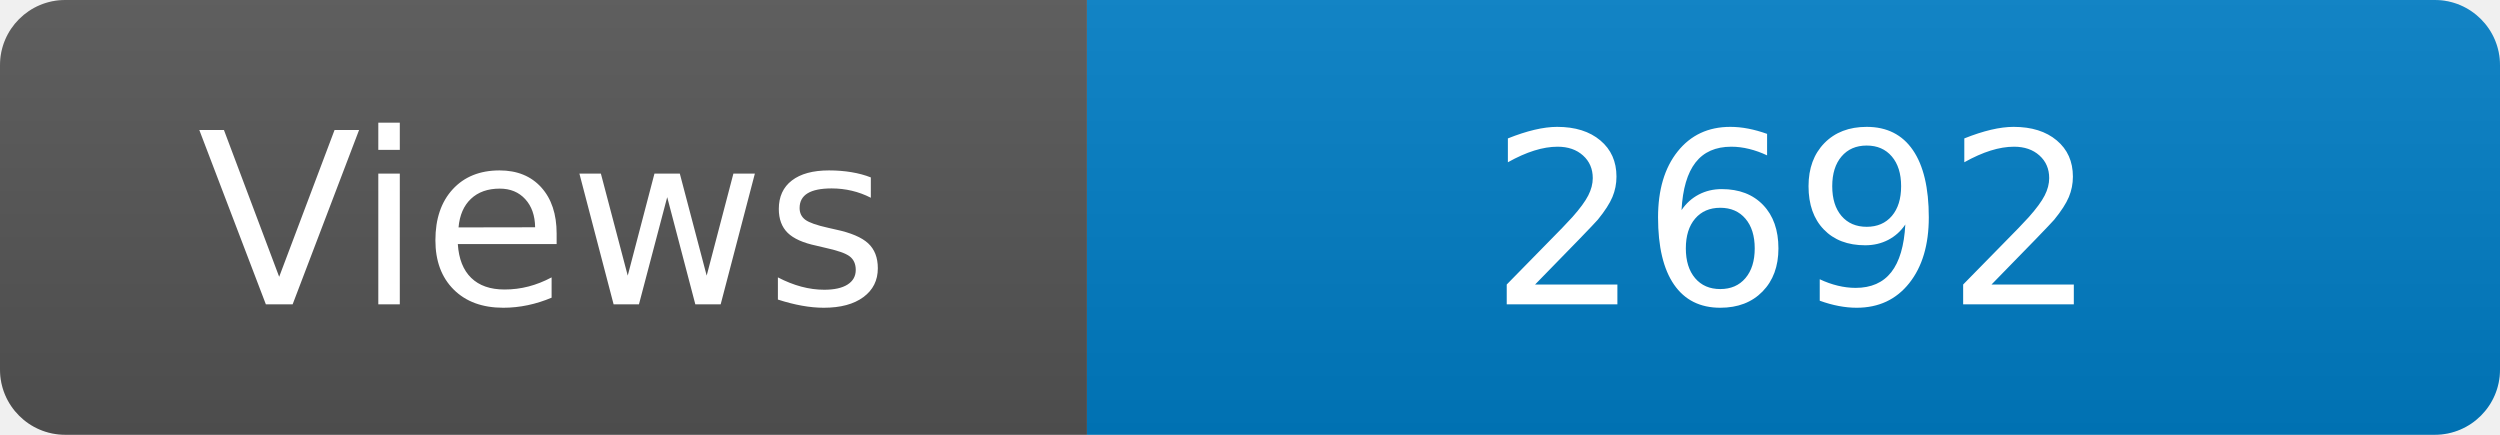
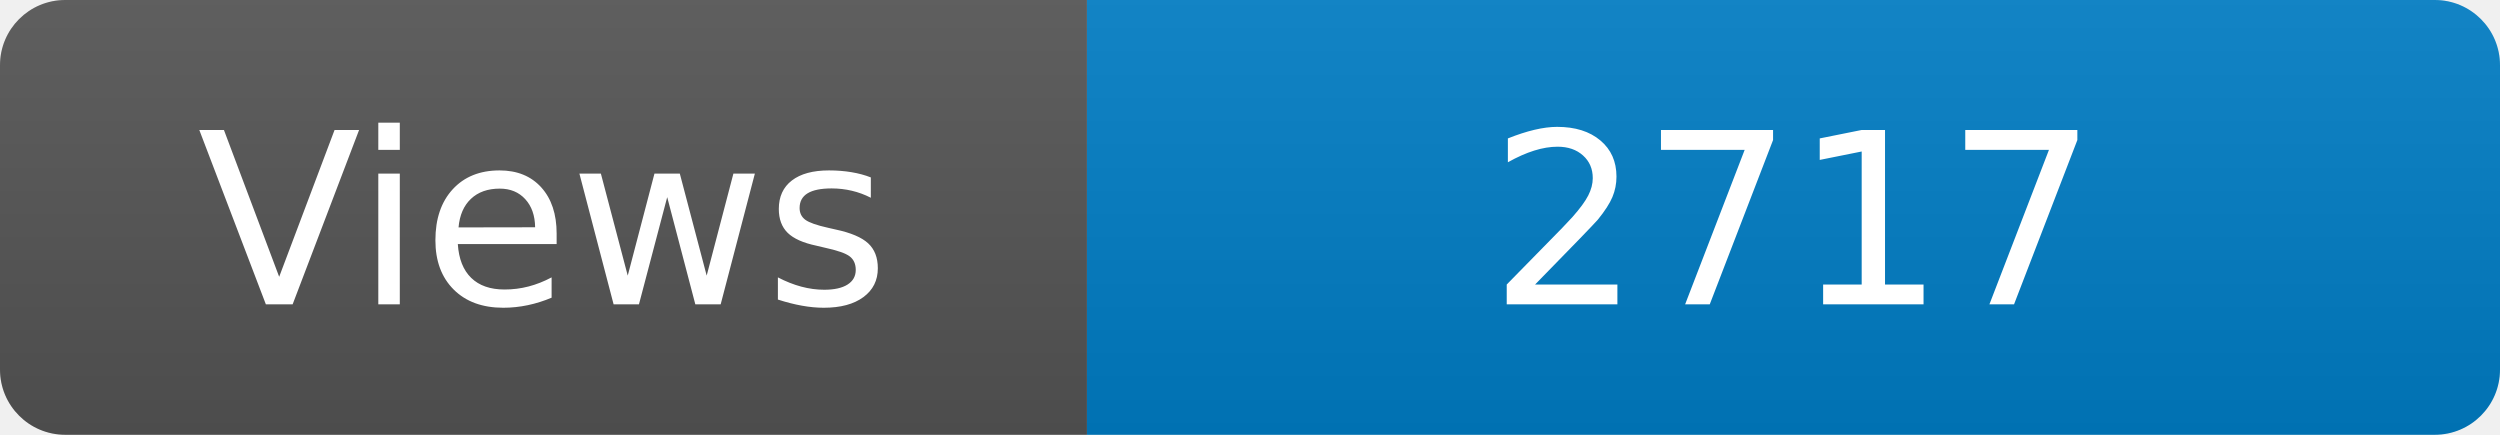
<svg xmlns="http://www.w3.org/2000/svg" width="115" height="20" role="img" aria-label="Maintained?: yes">
  <linearGradient id="s" x2="0" y2="100%">
    <stop offset="0" stop-color="#bbb" stop-opacity=".1" />
    <stop offset="1" stop-opacity=".1" />
  </linearGradient>
  <clipPath id="r">
    <rect width="115" height="20" rx="3" fill="#fff" />
  </clipPath>
  <g clip-path="url(#r)">
    <rect width="50" height="20" fill="#555" />
    <rect x="50" width="160" height="20" fill="#007ec6" />
    <rect width="115" height="20" fill="url(#s)" />
  </g>
  <g fill="#fff" text-anchor="middle" font-family="Verdana,Geneva,DejaVu Sans,sans-serif" font-size="110">
    <text x="250" y="140" transform="scale(.1)" fill="#fff">Views</text>
-     <text x="825" y="140" transform="scale(.1)" fill="#fff">2692</text>
+     <text x="825" y="140" transform="scale(.1)" fill="#fff">2717</text>
  </g>
</svg>
